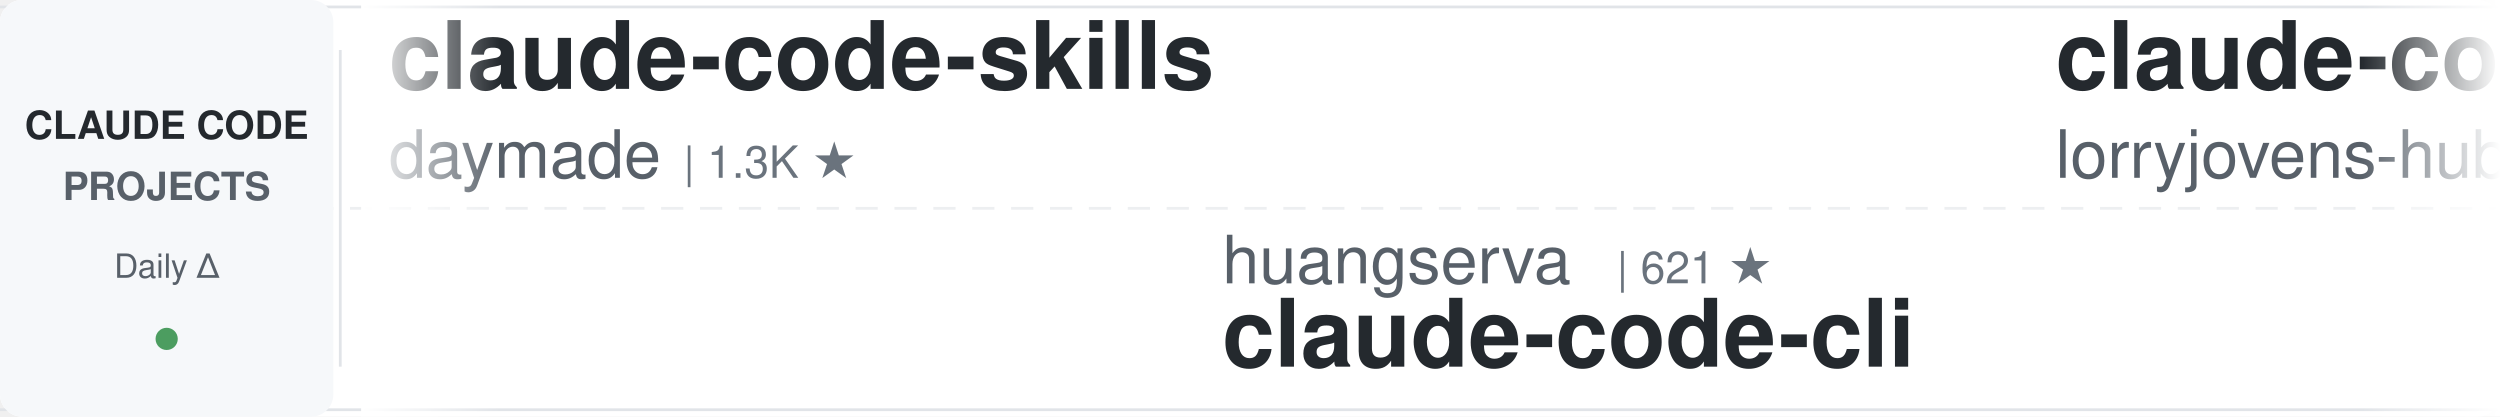
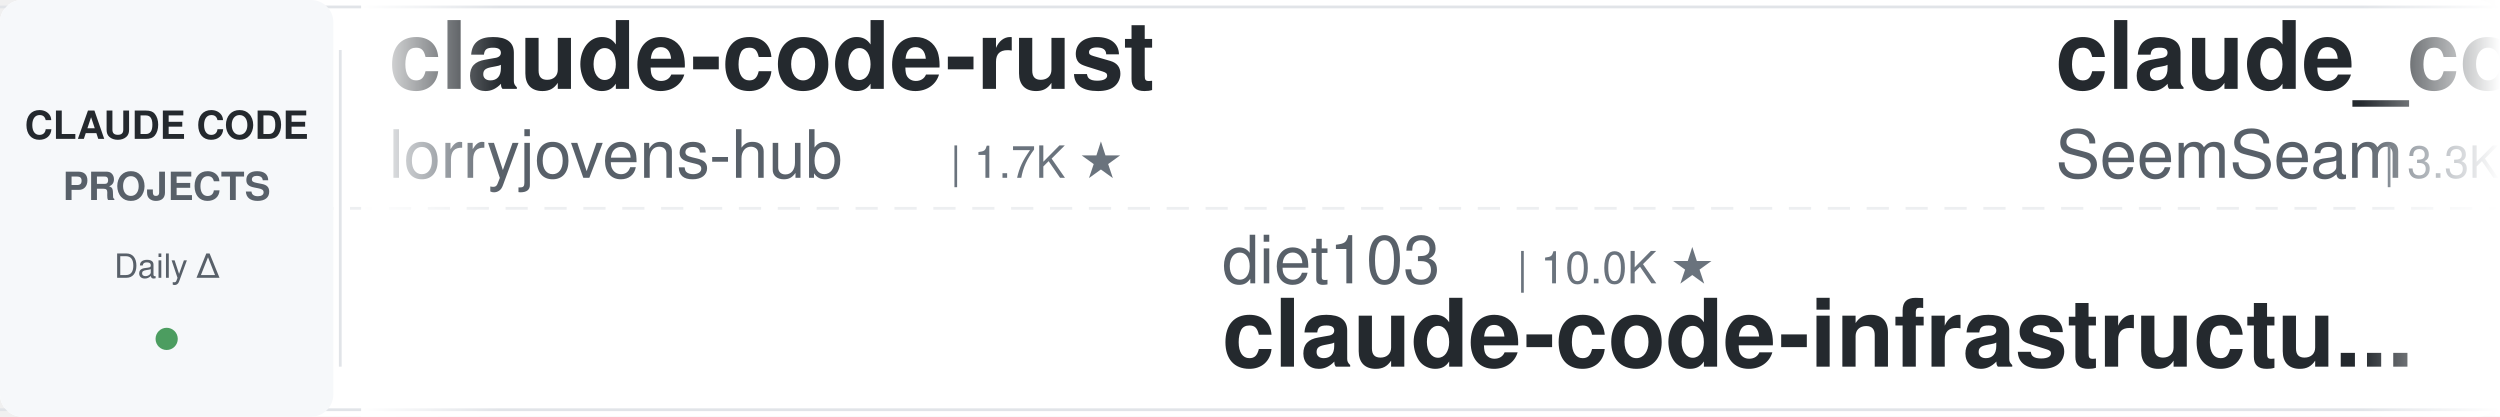
<svg xmlns="http://www.w3.org/2000/svg" width="900" height="150">
  <defs>
    <linearGradient id="leftFade" x1="0%" y1="0%" x2="100%" y2="0%">
      <stop offset="0%" style="stop-color:#ffffff;stop-opacity:1" />
      <stop offset="100%" style="stop-color:#ffffff;stop-opacity:0" />
    </linearGradient>
    <linearGradient id="rightFade" x1="0%" y1="0%" x2="100%" y2="0%">
      <stop offset="0%" style="stop-color:#ffffff;stop-opacity:0" />
      <stop offset="100%" style="stop-color:#ffffff;stop-opacity:1" />
    </linearGradient>
  </defs>
  <rect width="900" height="150" fill="#ffffff" rx="8" />
  <rect x="0" y="2" width="900" height="1" fill="#e1e4e8" />
  <rect x="0" y="147" width="900" height="1" fill="#e1e4e8" />
  <line x1="0" y1="75" x2="900" y2="75" stroke="#e1e4e8" stroke-width="1" stroke-dasharray="8 6" opacity="0.6" />
  <rect x="0" y="0" width="120" height="150" fill="#f6f8fa" rx="8" />
  <text x="60" y="50" font-family="-apple-system, BlinkMacSystemFont, 'Segoe UI', Helvetica, Arial, sans-serif" font-size="14" font-weight="600" fill="#24292e" text-anchor="middle">CLAUDE CODE</text>
  <text x="60" y="72" font-family="-apple-system, BlinkMacSystemFont, 'Segoe UI', Helvetica, Arial, sans-serif" font-size="14" font-weight="600" fill="#586069" text-anchor="middle">PROJECTS</text>
  <text x="60" y="100" font-family="-apple-system, BlinkMacSystemFont, 'Segoe UI', Helvetica, Arial, sans-serif" font-size="12" font-weight="500" fill="#586069" text-anchor="middle">Daily Δ</text>
  <circle cx="60" cy="122" r="4" fill="#22863a" opacity="0.8" />
  <rect x="122" y="18" width="1" height="114" fill="#e1e4e8" />
  <clipPath id="tickerClip">
    <rect x="130" y="0" width="770" height="150" />
  </clipPath>
  <g clip-path="url(#tickerClip)">
    <g id="tickerItems">
      <animateTransform attributeName="transform" attributeType="XML" type="translate" from="0 0" to="-3000 0" dur="54s" repeatCount="indefinite" />
      <g transform="translate(0, 0)">
-         <text x="140" y="32" font-family="-apple-system, BlinkMacSystemFont, 'Segoe UI', Helvetica, Arial, sans-serif" font-size="34" font-weight="600" fill="#24292e">claude-code-skills</text>
-         <text x="140" y="64" font-family="-apple-system, BlinkMacSystemFont, 'Segoe UI', Helvetica, Arial, sans-serif" font-size="24" font-weight="400" fill="#586069">daymade</text>
-         <text x="246" y="64" font-family="-apple-system, BlinkMacSystemFont, 'Segoe UI', Helvetica, Arial, sans-serif" font-size="16" font-weight="500" fill="#6a737d">| 1.3K ★</text>
-       </g>
-       <g transform="translate(300, 0)">
-         <text x="140" y="102" font-family="-apple-system, BlinkMacSystemFont, 'Segoe UI', Helvetica, Arial, sans-serif" font-size="24" font-weight="400" fill="#586069">huangserva</text>
-         <text x="282" y="102" font-family="-apple-system, BlinkMacSystemFont, 'Segoe UI', Helvetica, Arial, sans-serif" font-size="16" font-weight="500" fill="#6a737d">| 621 ★</text>
-         <text x="140" y="132" font-family="-apple-system, BlinkMacSystemFont, 'Segoe UI', Helvetica, Arial, sans-serif" font-size="34" font-weight="600" fill="#24292e">claude-code-cli</text>
-       </g>
-       <g transform="translate(600, 0)">
        <text x="140" y="32" font-family="-apple-system, BlinkMacSystemFont, 'Segoe UI', Helvetica, Arial, sans-serif" font-size="34" font-weight="600" fill="#24292e">claude-code-rust</text>
        <text x="140" y="64" font-family="-apple-system, BlinkMacSystemFont, 'Segoe UI', Helvetica, Arial, sans-serif" font-size="24" font-weight="400" fill="#586069">lorryjovens-hub</text>
        <text x="342" y="64" font-family="-apple-system, BlinkMacSystemFont, 'Segoe UI', Helvetica, Arial, sans-serif" font-size="16" font-weight="500" fill="#6a737d">| 1.7K ★</text>
      </g>
+       <g transform="translate(300, 0)">
+         <text x="140" y="102" font-family="-apple-system, BlinkMacSystemFont, 'Segoe UI', Helvetica, Arial, sans-serif" font-size="24" font-weight="400" fill="#586069">diet103</text>
+         <text x="246" y="102" font-family="-apple-system, BlinkMacSystemFont, 'Segoe UI', Helvetica, Arial, sans-serif" font-size="16" font-weight="500" fill="#6a737d">| 10.0K ★</text>
+         <text x="140" y="132" font-family="-apple-system, BlinkMacSystemFont, 'Segoe UI', Helvetica, Arial, sans-serif" font-size="34" font-weight="600" fill="#24292e">claude-code-infrastructu...</text>
+       </g>
+       <g transform="translate(600, 0)">
+         <text x="140" y="32" font-family="-apple-system, BlinkMacSystemFont, 'Segoe UI', Helvetica, Arial, sans-serif" font-size="34" font-weight="600" fill="#24292e">claude_codex_bridge</text>
+         <text x="140" y="64" font-family="-apple-system, BlinkMacSystemFont, 'Segoe UI', Helvetica, Arial, sans-serif" font-size="24" font-weight="400" fill="#586069">SeemSeam</text>
+         <text x="258" y="64" font-family="-apple-system, BlinkMacSystemFont, 'Segoe UI', Helvetica, Arial, sans-serif" font-size="16" font-weight="500" fill="#6a737d">| 3.3K ★</text>
+       </g>
      <g transform="translate(900, 0)">
-         <text x="140" y="102" font-family="-apple-system, BlinkMacSystemFont, 'Segoe UI', Helvetica, Arial, sans-serif" font-size="24" font-weight="400" fill="#586069">Donchitos</text>
-         <text x="270" y="102" font-family="-apple-system, BlinkMacSystemFont, 'Segoe UI', Helvetica, Arial, sans-serif" font-size="16" font-weight="500" fill="#6a737d">| 23.5K ★</text>
-         <text x="140" y="132" font-family="-apple-system, BlinkMacSystemFont, 'Segoe UI', Helvetica, Arial, sans-serif" font-size="34" font-weight="600" fill="#24292e">Claude-Code-Game-Studios</text>
+         <text x="140" y="102" font-family="-apple-system, BlinkMacSystemFont, 'Segoe UI', Helvetica, Arial, sans-serif" font-size="24" font-weight="400" fill="#586069">davila7</text>
+         <text x="246" y="102" font-family="-apple-system, BlinkMacSystemFont, 'Segoe UI', Helvetica, Arial, sans-serif" font-size="16" font-weight="500" fill="#6a737d">| 30.0K ★</text>
+         <text x="140" y="132" font-family="-apple-system, BlinkMacSystemFont, 'Segoe UI', Helvetica, Arial, sans-serif" font-size="34" font-weight="600" fill="#24292e">claude-code-templates</text>
      </g>
      <g transform="translate(1200, 0)">
-         <text x="140" y="32" font-family="-apple-system, BlinkMacSystemFont, 'Segoe UI', Helvetica, Arial, sans-serif" font-size="34" font-weight="600" fill="#24292e">Auto-claude-code-researc...</text>
-         <text x="140" y="64" font-family="-apple-system, BlinkMacSystemFont, 'Segoe UI', Helvetica, Arial, sans-serif" font-size="24" font-weight="400" fill="#586069">wanshuiyin</text>
-         <text x="282" y="64" font-family="-apple-system, BlinkMacSystemFont, 'Segoe UI', Helvetica, Arial, sans-serif" font-size="16" font-weight="500" fill="#6a737d">| 14.0K ★</text>
+         <text x="140" y="32" font-family="-apple-system, BlinkMacSystemFont, 'Segoe UI', Helvetica, Arial, sans-serif" font-size="34" font-weight="600" fill="#24292e">claude-code-proxy</text>
+         <text x="140" y="64" font-family="-apple-system, BlinkMacSystemFont, 'Segoe UI', Helvetica, Arial, sans-serif" font-size="24" font-weight="400" fill="#586069">fuergaosi233</text>
+         <text x="306" y="64" font-family="-apple-system, BlinkMacSystemFont, 'Segoe UI', Helvetica, Arial, sans-serif" font-size="16" font-weight="500" fill="#6a737d">| 2.8K ★</text>
      </g>
      <g transform="translate(1500, 0)">
-         <text x="140" y="102" font-family="-apple-system, BlinkMacSystemFont, 'Segoe UI', Helvetica, Arial, sans-serif" font-size="24" font-weight="400" fill="#586069">oboard</text>
-         <text x="234" y="102" font-family="-apple-system, BlinkMacSystemFont, 'Segoe UI', Helvetica, Arial, sans-serif" font-size="16" font-weight="500" fill="#6a737d">| 3.3K ★</text>
-         <text x="140" y="132" font-family="-apple-system, BlinkMacSystemFont, 'Segoe UI', Helvetica, Arial, sans-serif" font-size="34" font-weight="600" fill="#24292e">claude-code-rev</text>
+         <text x="140" y="102" font-family="-apple-system, BlinkMacSystemFont, 'Segoe UI', Helvetica, Arial, sans-serif" font-size="24" font-weight="400" fill="#586069">anthropics</text>
+         <text x="282" y="102" font-family="-apple-system, BlinkMacSystemFont, 'Segoe UI', Helvetica, Arial, sans-serif" font-size="16" font-weight="500" fill="#6a737d">| 5.7K ★</text>
+         <text x="140" y="132" font-family="-apple-system, BlinkMacSystemFont, 'Segoe UI', Helvetica, Arial, sans-serif" font-size="34" font-weight="600" fill="#24292e">claude-code-security-rev...</text>
      </g>
      <g transform="translate(1800, 0)">
-         <text x="140" y="32" font-family="-apple-system, BlinkMacSystemFont, 'Segoe UI', Helvetica, Arial, sans-serif" font-size="34" font-weight="600" fill="#24292e">claude-code-hub</text>
-         <text x="140" y="64" font-family="-apple-system, BlinkMacSystemFont, 'Segoe UI', Helvetica, Arial, sans-serif" font-size="24" font-weight="400" fill="#586069">ding113</text>
-         <text x="246" y="64" font-family="-apple-system, BlinkMacSystemFont, 'Segoe UI', Helvetica, Arial, sans-serif" font-size="16" font-weight="500" fill="#6a737d">| 3.3K ★</text>
+         <text x="140" y="32" font-family="-apple-system, BlinkMacSystemFont, 'Segoe UI', Helvetica, Arial, sans-serif" font-size="34" font-weight="600" fill="#24292e">claude-code-tudou</text>
+         <text x="140" y="64" font-family="-apple-system, BlinkMacSystemFont, 'Segoe UI', Helvetica, Arial, sans-serif" font-size="24" font-weight="400" fill="#586069">AICoderTudou</text>
+         <text x="306" y="64" font-family="-apple-system, BlinkMacSystemFont, 'Segoe UI', Helvetica, Arial, sans-serif" font-size="16" font-weight="500" fill="#6a737d">| 497 ★</text>
      </g>
      <g transform="translate(2100, 0)">
-         <text x="140" y="102" font-family="-apple-system, BlinkMacSystemFont, 'Segoe UI', Helvetica, Arial, sans-serif" font-size="24" font-weight="400" fill="#586069">shareAI-lab</text>
-         <text x="294" y="102" font-family="-apple-system, BlinkMacSystemFont, 'Segoe UI', Helvetica, Arial, sans-serif" font-size="16" font-weight="500" fill="#6a737d">| 72.7K ★</text>
-         <text x="140" y="132" font-family="-apple-system, BlinkMacSystemFont, 'Segoe UI', Helvetica, Arial, sans-serif" font-size="34" font-weight="600" fill="#24292e">learn-claude-code</text>
+         <text x="140" y="102" font-family="-apple-system, BlinkMacSystemFont, 'Segoe UI', Helvetica, Arial, sans-serif" font-size="24" font-weight="400" fill="#586069">edmund-io</text>
+         <text x="270" y="102" font-family="-apple-system, BlinkMacSystemFont, 'Segoe UI', Helvetica, Arial, sans-serif" font-size="16" font-weight="500" fill="#6a737d">| 1.5K ★</text>
+         <text x="140" y="132" font-family="-apple-system, BlinkMacSystemFont, 'Segoe UI', Helvetica, Arial, sans-serif" font-size="34" font-weight="600" fill="#24292e">edmunds-claude-code</text>
      </g>
      <g transform="translate(2400, 0)">
-         <text x="140" y="32" font-family="-apple-system, BlinkMacSystemFont, 'Segoe UI', Helvetica, Arial, sans-serif" font-size="34" font-weight="600" fill="#24292e">my-claude-code-setup</text>
-         <text x="140" y="64" font-family="-apple-system, BlinkMacSystemFont, 'Segoe UI', Helvetica, Arial, sans-serif" font-size="24" font-weight="400" fill="#586069">centminmod</text>
-         <text x="282" y="64" font-family="-apple-system, BlinkMacSystemFont, 'Segoe UI', Helvetica, Arial, sans-serif" font-size="16" font-weight="500" fill="#6a737d">| 2.5K ★</text>
+         <text x="140" y="32" font-family="-apple-system, BlinkMacSystemFont, 'Segoe UI', Helvetica, Arial, sans-serif" font-size="34" font-weight="600" fill="#24292e">claude-code-router</text>
+         <text x="140" y="64" font-family="-apple-system, BlinkMacSystemFont, 'Segoe UI', Helvetica, Arial, sans-serif" font-size="24" font-weight="400" fill="#586069">musistudio</text>
+         <text x="282" y="64" font-family="-apple-system, BlinkMacSystemFont, 'Segoe UI', Helvetica, Arial, sans-serif" font-size="16" font-weight="500" fill="#6a737d">| 36.3K ★</text>
      </g>
      <g transform="translate(2700, 0)">
-         <text x="140" y="102" font-family="-apple-system, BlinkMacSystemFont, 'Segoe UI', Helvetica, Arial, sans-serif" font-size="24" font-weight="400" fill="#586069">simonw</text>
-         <text x="234" y="102" font-family="-apple-system, BlinkMacSystemFont, 'Segoe UI', Helvetica, Arial, sans-serif" font-size="16" font-weight="500" fill="#6a737d">| 1.6K ★</text>
-         <text x="140" y="132" font-family="-apple-system, BlinkMacSystemFont, 'Segoe UI', Helvetica, Arial, sans-serif" font-size="34" font-weight="600" fill="#24292e">claude-code-transcripts</text>
+         <text x="140" y="102" font-family="-apple-system, BlinkMacSystemFont, 'Segoe UI', Helvetica, Arial, sans-serif" font-size="24" font-weight="400" fill="#586069">VILA-Lab</text>
+         <text x="258" y="102" font-family="-apple-system, BlinkMacSystemFont, 'Segoe UI', Helvetica, Arial, sans-serif" font-size="16" font-weight="500" fill="#6a737d">| 2.0K ★</text>
+         <text x="140" y="132" font-family="-apple-system, BlinkMacSystemFont, 'Segoe UI', Helvetica, Arial, sans-serif" font-size="34" font-weight="600" fill="#24292e">Dive-into-Claude-Code</text>
      </g>
      <g transform="translate(3000, 0)">
-         <text x="140" y="32" font-family="-apple-system, BlinkMacSystemFont, 'Segoe UI', Helvetica, Arial, sans-serif" font-size="34" font-weight="600" fill="#24292e">claude-code-skills</text>
-         <text x="140" y="64" font-family="-apple-system, BlinkMacSystemFont, 'Segoe UI', Helvetica, Arial, sans-serif" font-size="24" font-weight="400" fill="#586069">daymade</text>
-         <text x="246" y="64" font-family="-apple-system, BlinkMacSystemFont, 'Segoe UI', Helvetica, Arial, sans-serif" font-size="16" font-weight="500" fill="#6a737d">| 1.3K ★</text>
-       </g>
-       <g transform="translate(3300, 0)">
-         <text x="140" y="102" font-family="-apple-system, BlinkMacSystemFont, 'Segoe UI', Helvetica, Arial, sans-serif" font-size="24" font-weight="400" fill="#586069">huangserva</text>
-         <text x="282" y="102" font-family="-apple-system, BlinkMacSystemFont, 'Segoe UI', Helvetica, Arial, sans-serif" font-size="16" font-weight="500" fill="#6a737d">| 621 ★</text>
-         <text x="140" y="132" font-family="-apple-system, BlinkMacSystemFont, 'Segoe UI', Helvetica, Arial, sans-serif" font-size="34" font-weight="600" fill="#24292e">claude-code-cli</text>
-       </g>
-       <g transform="translate(3600, 0)">
        <text x="140" y="32" font-family="-apple-system, BlinkMacSystemFont, 'Segoe UI', Helvetica, Arial, sans-serif" font-size="34" font-weight="600" fill="#24292e">claude-code-rust</text>
        <text x="140" y="64" font-family="-apple-system, BlinkMacSystemFont, 'Segoe UI', Helvetica, Arial, sans-serif" font-size="24" font-weight="400" fill="#586069">lorryjovens-hub</text>
        <text x="342" y="64" font-family="-apple-system, BlinkMacSystemFont, 'Segoe UI', Helvetica, Arial, sans-serif" font-size="16" font-weight="500" fill="#6a737d">| 1.7K ★</text>
      </g>
+       <g transform="translate(3300, 0)">
+         <text x="140" y="102" font-family="-apple-system, BlinkMacSystemFont, 'Segoe UI', Helvetica, Arial, sans-serif" font-size="24" font-weight="400" fill="#586069">diet103</text>
+         <text x="246" y="102" font-family="-apple-system, BlinkMacSystemFont, 'Segoe UI', Helvetica, Arial, sans-serif" font-size="16" font-weight="500" fill="#6a737d">| 10.0K ★</text>
+         <text x="140" y="132" font-family="-apple-system, BlinkMacSystemFont, 'Segoe UI', Helvetica, Arial, sans-serif" font-size="34" font-weight="600" fill="#24292e">claude-code-infrastructu...</text>
+       </g>
+       <g transform="translate(3600, 0)">
+         <text x="140" y="32" font-family="-apple-system, BlinkMacSystemFont, 'Segoe UI', Helvetica, Arial, sans-serif" font-size="34" font-weight="600" fill="#24292e">claude_codex_bridge</text>
+         <text x="140" y="64" font-family="-apple-system, BlinkMacSystemFont, 'Segoe UI', Helvetica, Arial, sans-serif" font-size="24" font-weight="400" fill="#586069">SeemSeam</text>
+         <text x="258" y="64" font-family="-apple-system, BlinkMacSystemFont, 'Segoe UI', Helvetica, Arial, sans-serif" font-size="16" font-weight="500" fill="#6a737d">| 3.3K ★</text>
+       </g>
      <g transform="translate(3900, 0)">
-         <text x="140" y="102" font-family="-apple-system, BlinkMacSystemFont, 'Segoe UI', Helvetica, Arial, sans-serif" font-size="24" font-weight="400" fill="#586069">Donchitos</text>
-         <text x="270" y="102" font-family="-apple-system, BlinkMacSystemFont, 'Segoe UI', Helvetica, Arial, sans-serif" font-size="16" font-weight="500" fill="#6a737d">| 23.5K ★</text>
-         <text x="140" y="132" font-family="-apple-system, BlinkMacSystemFont, 'Segoe UI', Helvetica, Arial, sans-serif" font-size="34" font-weight="600" fill="#24292e">Claude-Code-Game-Studios</text>
+         <text x="140" y="102" font-family="-apple-system, BlinkMacSystemFont, 'Segoe UI', Helvetica, Arial, sans-serif" font-size="24" font-weight="400" fill="#586069">davila7</text>
+         <text x="246" y="102" font-family="-apple-system, BlinkMacSystemFont, 'Segoe UI', Helvetica, Arial, sans-serif" font-size="16" font-weight="500" fill="#6a737d">| 30.0K ★</text>
+         <text x="140" y="132" font-family="-apple-system, BlinkMacSystemFont, 'Segoe UI', Helvetica, Arial, sans-serif" font-size="34" font-weight="600" fill="#24292e">claude-code-templates</text>
      </g>
    </g>
  </g>
  <rect x="130" y="0" width="50" height="150" fill="url(#leftFade)" />
  <rect x="850" y="0" width="50" height="150" fill="url(#rightFade)" />
</svg>
